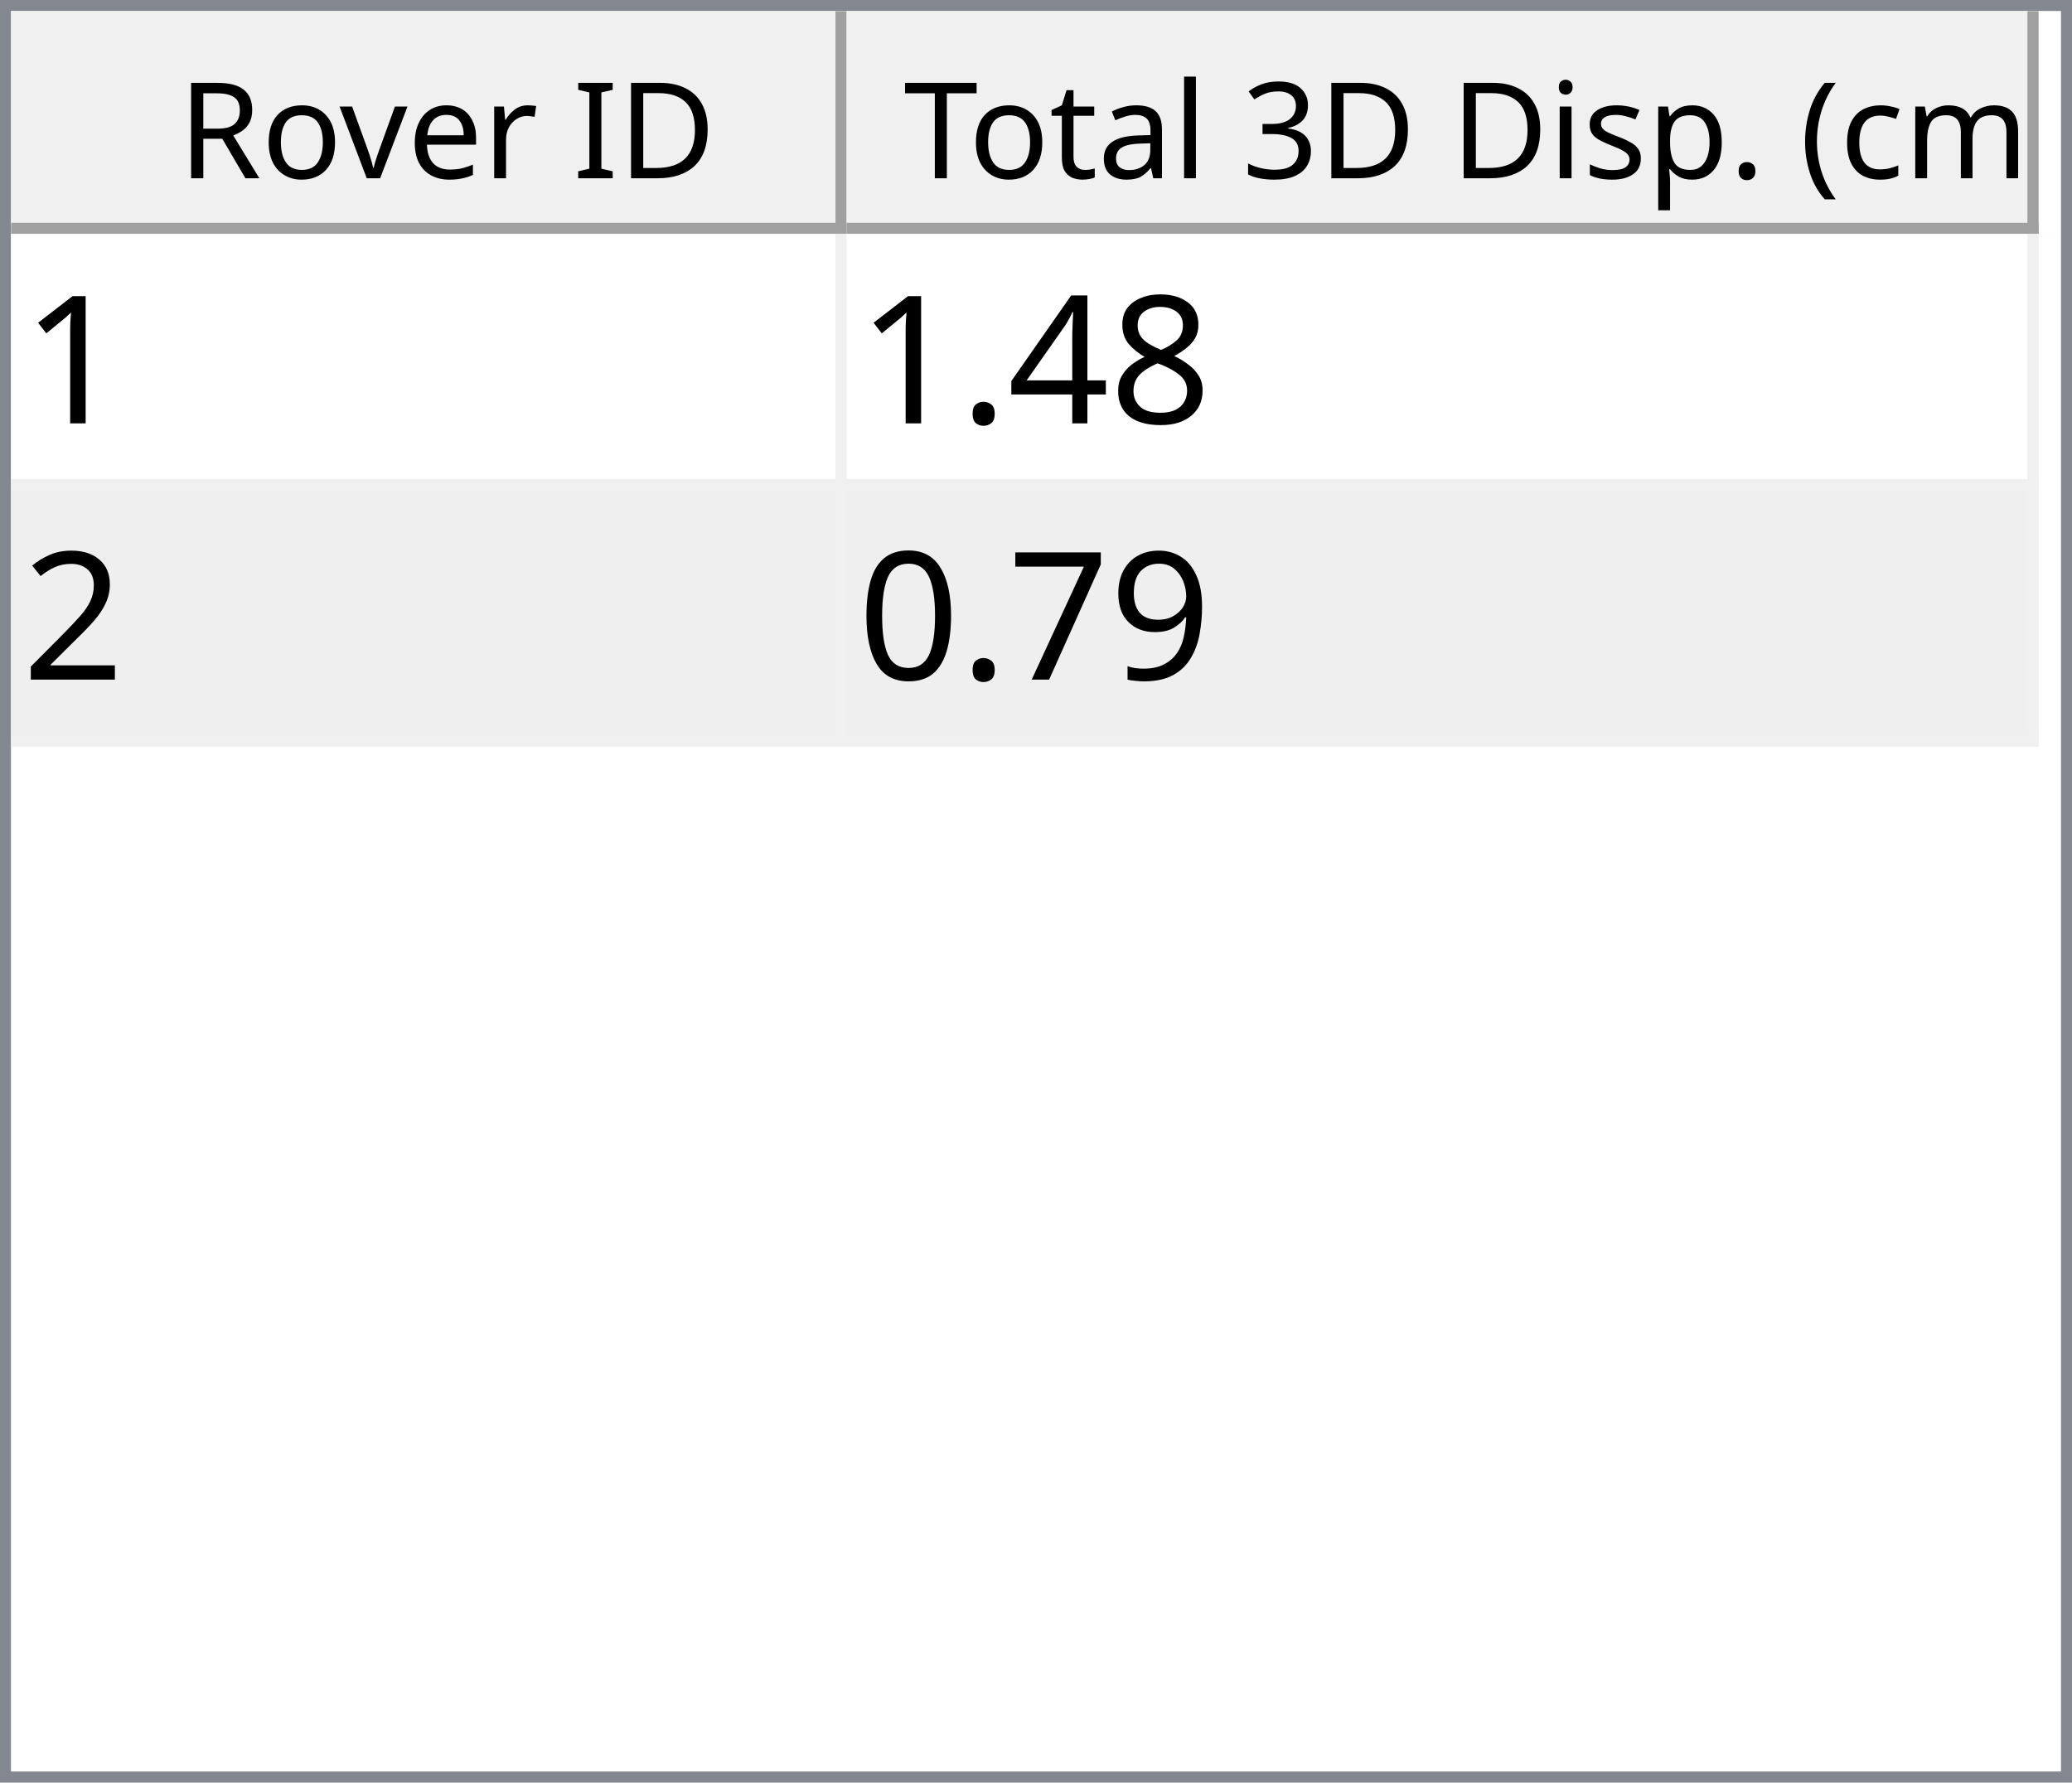
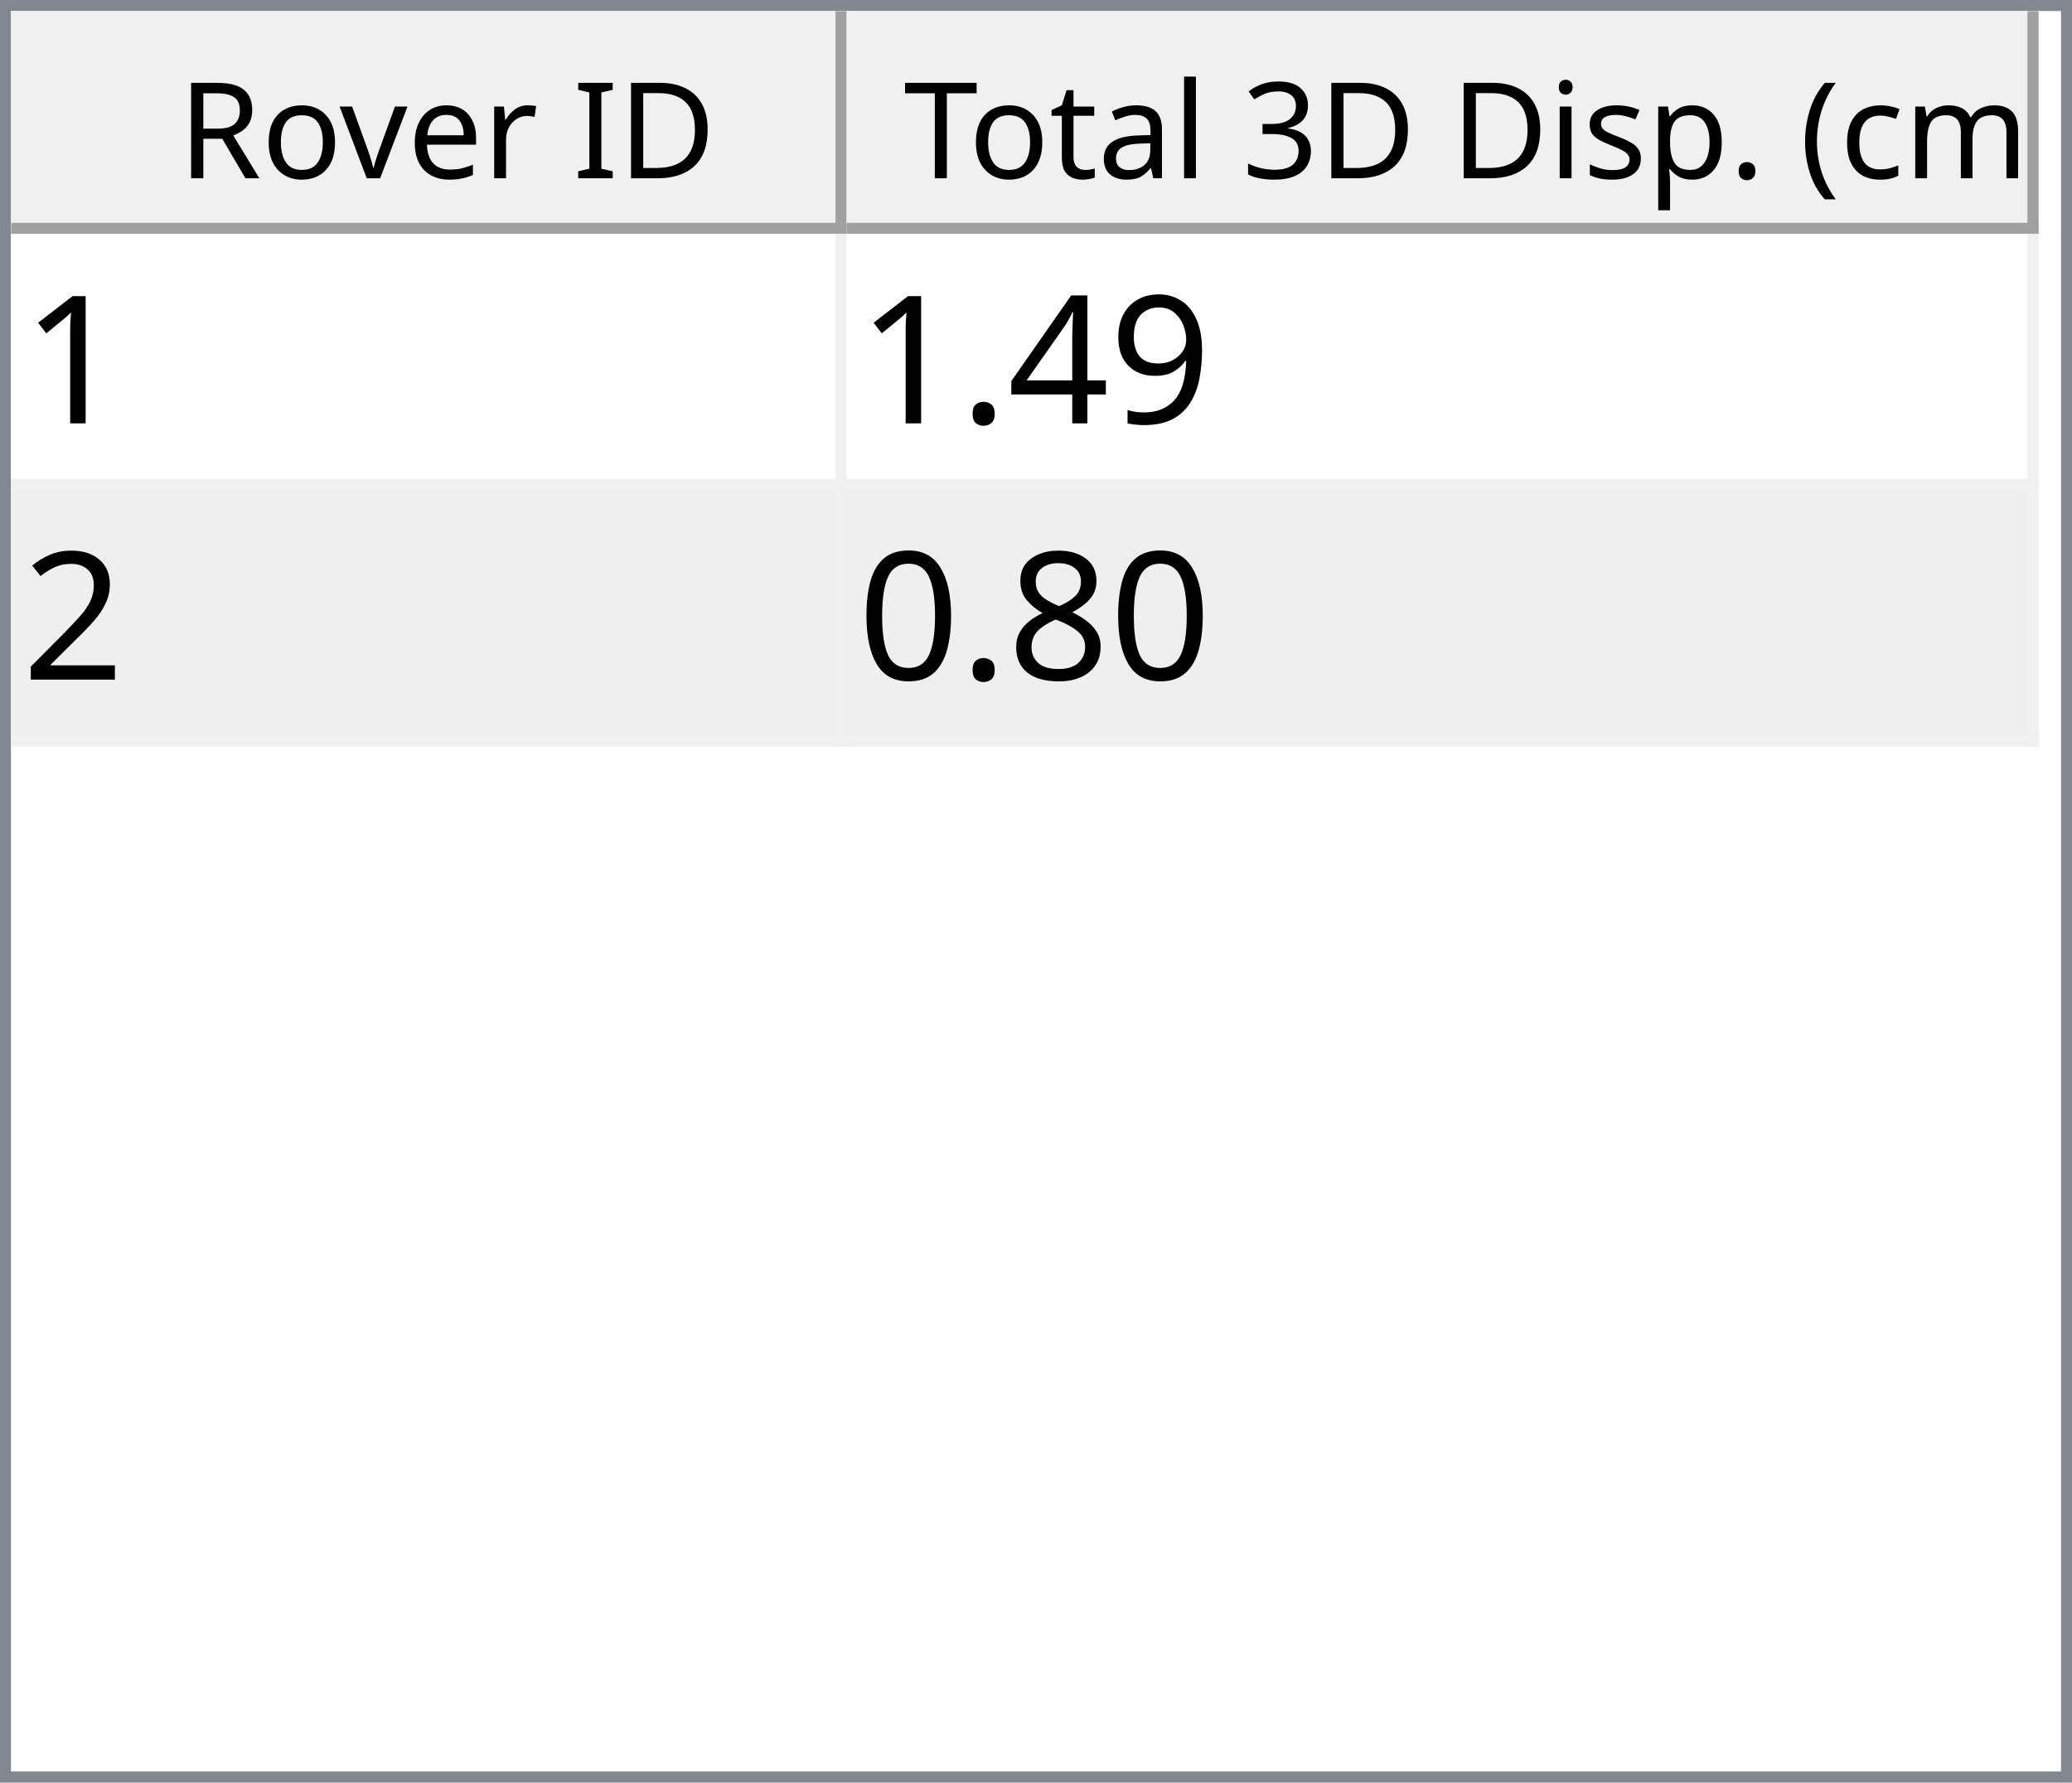
<svg xmlns="http://www.w3.org/2000/svg" style="fill-opacity:1; color-rendering:auto; color-interpolation:auto; text-rendering:auto; stroke:black; stroke-linecap:square; stroke-miterlimit:10; shape-rendering:auto; stroke-opacity:1; fill:black; stroke-dasharray:none; font-weight:normal; stroke-width:1; font-family:'Dialog'; font-style:normal; stroke-linejoin:miter; font-size:12px; stroke-dashoffset:0; image-rendering:auto;" width="186" height="160">
  <defs id="genericDefs" />
  <g>
    <defs id="defs1">
      <clipPath clipPathUnits="userSpaceOnUse" id="clipPath1">
        <path d="M0 0 L186 0 L186 160 L0 160 L0 0 Z" />
      </clipPath>
      <clipPath clipPathUnits="userSpaceOnUse" id="clipPath2">
        <path d="M0 0 L0 160 L186 160 L186 0 Z" />
      </clipPath>
      <clipPath clipPathUnits="userSpaceOnUse" id="clipPath3">
        <path d="M0 0 L0 20 L184 20 L184 0 Z" />
      </clipPath>
      <clipPath clipPathUnits="userSpaceOnUse" id="clipPath4">
        <path d="M0 0 L0 20 L75 20 L75 0 Z" />
      </clipPath>
      <clipPath clipPathUnits="userSpaceOnUse" id="clipPath5">
        <path d="M1 1 L1 19 L74 19 L74 1 Z" />
      </clipPath>
      <clipPath clipPathUnits="userSpaceOnUse" id="clipPath6">
        <path d="M0 0 L0 18 L73 18 L73 0 Z" />
      </clipPath>
      <clipPath clipPathUnits="userSpaceOnUse" id="clipPath7">
        <path d="M-0.5 -0.5 L-0.5 19.5 L74.5 19.5 L74.5 -0.5 Z" />
      </clipPath>
      <clipPath clipPathUnits="userSpaceOnUse" id="clipPath8">
        <path d="M0 0 L0 20 L107 20 L107 0 Z" />
      </clipPath>
      <clipPath clipPathUnits="userSpaceOnUse" id="clipPath9">
        <path d="M1 1 L1 19 L106 19 L106 1 Z" />
      </clipPath>
      <clipPath clipPathUnits="userSpaceOnUse" id="clipPath10">
        <path d="M0 0 L0 18 L105 18 L105 0 Z" />
      </clipPath>
      <clipPath clipPathUnits="userSpaceOnUse" id="clipPath11">
        <path d="M-0.5 -0.5 L-0.5 19.5 L106.5 19.5 L106.5 -0.5 Z" />
      </clipPath>
      <clipPath clipPathUnits="userSpaceOnUse" id="clipPath12">
        <path d="M0 0 L0 138 L184 138 L184 0 Z" />
      </clipPath>
      <clipPath clipPathUnits="userSpaceOnUse" id="clipPath13">
        <path d="M0 0 L0 46 L182 46 L182 0 Z" />
      </clipPath>
      <clipPath clipPathUnits="userSpaceOnUse" id="clipPath14">
        <path d="M-0.5 -0.5 L-0.5 45.5 L181.5 45.5 L181.5 -0.5 Z" />
      </clipPath>
      <clipPath clipPathUnits="userSpaceOnUse" id="clipPath15">
        <path d="M0 0 L0 22 L74 22 L74 0 Z" />
      </clipPath>
      <clipPath clipPathUnits="userSpaceOnUse" id="clipPath16">
        <path d="M0 0 L0 22 L106 22 L106 0 Z" />
      </clipPath>
      <font horiz-adv-x="64.551" id="font1">
        <font-face ascent="107.91" descent="25.098" units-per-em="100" style="font-style:normal; font-family:Segoe UI; font-weight:normal;" />
        <missing-glyph horiz-adv-x="64.551" d="M8.109 0 L8.109 68.266 L56.453 68.266 L56.453 0 L8.109 0 ZM15.328 7.234 L49.219 7.234 L49.219 61.031 L15.328 61.031 L15.328 7.234 Z" />
        <glyph unicode="D" horiz-adv-x="70.117" d="M9.188 0 L9.188 70.016 L28.516 70.016 Q65.531 70.016 65.531 35.891 Q65.531 19.672 55.25 9.836 Q44.969 0 27.734 0 L9.188 0 ZM17.391 62.594 L17.391 7.422 L27.828 7.422 Q41.609 7.422 49.273 14.797 Q56.938 22.172 56.938 35.688 Q56.938 62.594 28.328 62.594 L17.391 62.594 Z" />
        <glyph unicode="I" horiz-adv-x="26.611" d="M17.391 0 L9.188 0 L9.188 70.016 L17.391 70.016 L17.391 0 Z" />
        <glyph unicode=" " horiz-adv-x="27.393" d="" />
        <glyph unicode="r" horiz-adv-x="34.766" d="M34.188 41.891 Q32.078 43.5 28.125 43.5 Q23 43.5 19.555 38.672 Q16.109 33.844 16.109 25.484 L16.109 0 L8.109 0 L8.109 50 L16.109 50 L16.109 39.703 L16.312 39.703 Q18.016 44.969 21.531 47.922 Q25.047 50.875 29.391 50.875 Q32.516 50.875 34.188 50.203 L34.188 41.891 Z" />
        <glyph unicode="e" horiz-adv-x="52.295" d="M48.297 23 L12.984 23 Q13.188 14.656 17.484 10.109 Q21.781 5.562 29.297 5.562 Q37.75 5.562 44.828 11.141 L44.828 3.609 Q38.234 -1.172 27.391 -1.172 Q16.797 -1.172 10.742 5.641 Q4.688 12.453 4.688 24.812 Q4.688 36.469 11.305 43.82 Q17.922 51.172 27.734 51.172 Q37.547 51.172 42.922 44.828 Q48.297 38.484 48.297 27.203 L48.297 23 ZM40.094 29.781 Q40.047 36.719 36.75 40.578 Q33.453 44.438 27.594 44.438 Q21.922 44.438 17.969 40.383 Q14.016 36.328 13.094 29.781 L40.094 29.781 Z" />
        <glyph unicode="v" horiz-adv-x="47.9" d="M47.406 50 L27.484 0 L19.625 0 L0.688 50 L9.469 50 L22.172 13.672 Q23.578 9.672 23.922 6.688 L24.125 6.688 Q24.609 10.453 25.688 13.484 L38.969 50 L47.406 50 Z" />
        <glyph unicode="o" horiz-adv-x="58.594" d="M29 -1.172 Q17.922 -1.172 11.305 5.836 Q4.688 12.844 4.688 24.422 Q4.688 37.016 11.57 44.094 Q18.453 51.172 30.172 51.172 Q41.359 51.172 47.633 44.289 Q53.906 37.406 53.906 25.203 Q53.906 13.234 47.141 6.031 Q40.375 -1.172 29 -1.172 ZM29.594 44.438 Q21.875 44.438 17.383 39.188 Q12.891 33.938 12.891 24.703 Q12.891 15.828 17.43 10.695 Q21.969 5.562 29.594 5.562 Q37.359 5.562 41.531 10.594 Q45.703 15.625 45.703 24.906 Q45.703 34.281 41.531 39.359 Q37.359 44.438 29.594 44.438 Z" />
        <glyph unicode="R" horiz-adv-x="59.814" d="M59.375 0 L49.609 0 L37.891 19.625 Q36.281 22.359 34.766 24.289 Q33.25 26.219 31.664 27.438 Q30.078 28.656 28.25 29.219 Q26.422 29.781 24.125 29.781 L17.391 29.781 L17.391 0 L9.188 0 L9.188 70.016 L30.078 70.016 Q34.672 70.016 38.555 68.867 Q42.438 67.719 45.289 65.375 Q48.141 63.031 49.758 59.547 Q51.375 56.062 51.375 51.375 Q51.375 47.703 50.273 44.656 Q49.172 41.609 47.148 39.211 Q45.125 36.812 42.266 35.133 Q39.406 33.453 35.844 32.516 L35.844 32.328 Q37.594 31.547 38.891 30.547 Q40.188 29.547 41.359 28.18 Q42.531 26.812 43.68 25.078 Q44.828 23.344 46.234 21.047 L59.375 0 ZM17.391 62.594 L17.391 37.203 L28.516 37.203 Q31.594 37.203 34.203 38.133 Q36.812 39.062 38.719 40.797 Q40.625 42.531 41.703 45.047 Q42.781 47.562 42.781 50.688 Q42.781 56.297 39.141 59.445 Q35.5 62.594 28.609 62.594 L17.391 62.594 Z" />
        <glyph unicode=")" horiz-adv-x="30.176" d="M8.297 -15.922 L1.172 -15.922 Q16.406 2.344 16.406 26.812 Q16.406 51.469 1.078 70.016 L8.297 70.016 Q23.531 52.156 23.531 26.703 Q23.531 1.375 8.297 -15.922 Z" />
        <glyph unicode="m" horiz-adv-x="86.133" d="M79.109 0 L71.094 0 L71.094 28.719 Q71.094 37.016 68.531 40.727 Q65.969 44.438 59.906 44.438 Q54.781 44.438 51.195 39.75 Q47.609 35.062 47.609 28.516 L47.609 0 L39.594 0 L39.594 29.688 Q39.594 44.438 28.219 44.438 Q22.953 44.438 19.531 40.016 Q16.109 35.594 16.109 28.516 L16.109 0 L8.109 0 L8.109 50 L16.109 50 L16.109 42.094 L16.312 42.094 Q21.625 51.172 31.844 51.172 Q36.969 51.172 40.773 48.312 Q44.578 45.453 46 40.828 Q51.562 51.172 62.594 51.172 Q79.109 51.172 79.109 30.812 L79.109 0 Z" />
        <glyph unicode="c" horiz-adv-x="46.191" d="M42.188 2.297 Q36.422 -1.172 28.516 -1.172 Q17.828 -1.172 11.258 5.789 Q4.688 12.75 4.688 23.828 Q4.688 36.188 11.766 43.68 Q18.844 51.172 30.672 51.172 Q37.25 51.172 42.281 48.734 L42.281 40.531 Q36.719 44.438 30.375 44.438 Q22.703 44.438 17.797 38.945 Q12.891 33.453 12.891 24.516 Q12.891 15.719 17.508 10.641 Q22.125 5.562 29.891 5.562 Q36.422 5.562 42.188 9.906 L42.188 2.297 Z" />
        <glyph unicode="(" horiz-adv-x="30.176" d="M29.109 -15.922 L21.969 -15.922 Q6.844 1.375 6.844 26.703 Q6.844 52.156 21.969 70.016 L29.203 70.016 Q13.875 51.469 13.875 26.812 Q13.875 2.344 29.109 -15.922 Z" />
        <glyph unicode="." horiz-adv-x="21.68" d="M10.891 -1.078 Q8.641 -1.078 7.055 0.539 Q5.469 2.156 5.469 4.391 Q5.469 6.641 7.055 8.273 Q8.641 9.906 10.891 9.906 Q13.188 9.906 14.797 8.273 Q16.406 6.641 16.406 4.391 Q16.406 2.156 14.797 0.539 Q13.188 -1.078 10.891 -1.078 Z" />
        <glyph unicode="p" horiz-adv-x="58.789" d="M16.312 7.234 L16.109 7.234 L16.109 -23 L8.109 -23 L8.109 50 L16.109 50 L16.109 41.219 L16.312 41.219 Q22.219 51.172 33.594 51.172 Q43.266 51.172 48.688 44.461 Q54.109 37.75 54.109 26.469 Q54.109 13.922 48 6.375 Q41.891 -1.172 31.297 -1.172 Q21.578 -1.172 16.312 7.234 ZM16.109 27.391 L16.109 20.406 Q16.109 14.203 20.141 9.883 Q24.172 5.562 30.375 5.562 Q37.641 5.562 41.773 11.133 Q45.906 16.703 45.906 26.609 Q45.906 34.969 42.047 39.703 Q38.188 44.438 31.594 44.438 Q24.609 44.438 20.359 39.578 Q16.109 34.719 16.109 27.391 Z" />
        <glyph unicode="s" horiz-adv-x="42.432" d="M5.078 1.812 L5.078 10.406 Q11.625 5.562 19.484 5.562 Q30.031 5.562 30.031 12.594 Q30.031 14.594 29.125 15.992 Q28.219 17.391 26.68 18.461 Q25.141 19.531 23.07 20.383 Q21 21.234 18.609 22.172 Q15.281 23.484 12.766 24.828 Q10.25 26.172 8.57 27.859 Q6.891 29.547 6.031 31.695 Q5.172 33.844 5.172 36.719 Q5.172 40.234 6.789 42.945 Q8.406 45.656 11.086 47.484 Q13.766 49.312 17.211 50.242 Q20.656 51.172 24.312 51.172 Q30.812 51.172 35.938 48.922 L35.938 40.828 Q30.422 44.438 23.25 44.438 Q21 44.438 19.195 43.922 Q17.391 43.406 16.094 42.477 Q14.797 41.547 14.086 40.258 Q13.375 38.969 13.375 37.406 Q13.375 35.453 14.086 34.133 Q14.797 32.812 16.164 31.789 Q17.531 30.766 19.484 29.938 Q21.438 29.109 23.922 28.125 Q27.25 26.859 29.883 25.516 Q32.516 24.172 34.375 22.484 Q36.234 20.797 37.234 18.602 Q38.234 16.406 38.234 13.375 Q38.234 9.672 36.602 6.938 Q34.969 4.203 32.234 2.398 Q29.5 0.594 25.93 -0.289 Q22.359 -1.172 18.453 -1.172 Q10.75 -1.172 5.078 1.812 Z" />
        <glyph unicode="i" horiz-adv-x="24.219" d="M12.203 62.703 Q10.062 62.703 8.547 64.164 Q7.031 65.625 7.031 67.875 Q7.031 70.125 8.547 71.609 Q10.062 73.094 12.203 73.094 Q14.406 73.094 15.945 71.609 Q17.484 70.125 17.484 67.875 Q17.484 65.719 15.945 64.211 Q14.406 62.703 12.203 62.703 ZM16.109 0 L8.109 0 L8.109 50 L16.109 50 L16.109 0 Z" />
        <glyph unicode="3" horiz-adv-x="53.906" d="M46.531 19.828 Q46.531 15.094 44.75 11.211 Q42.969 7.328 39.719 4.57 Q36.469 1.812 31.93 0.297 Q27.391 -1.219 21.922 -1.219 Q11.922 -1.219 6 2.594 L6 11.188 Q13.094 5.609 22.219 5.609 Q25.875 5.609 28.828 6.539 Q31.781 7.469 33.906 9.227 Q36.031 10.984 37.18 13.477 Q38.328 15.969 38.328 19.094 Q38.328 32.812 18.797 32.812 L12.984 32.812 L12.984 39.594 L18.5 39.594 Q35.797 39.594 35.797 52.484 Q35.797 64.406 22.609 64.406 Q15.188 64.406 8.688 59.422 L8.688 67.188 Q15.375 71.188 24.609 71.188 Q29 71.188 32.57 69.969 Q36.141 68.75 38.68 66.555 Q41.219 64.359 42.609 61.281 Q44 58.203 44 54.5 Q44 40.672 30.031 36.719 L30.031 36.531 Q33.594 36.141 36.625 34.797 Q39.656 33.453 41.852 31.305 Q44.047 29.156 45.289 26.25 Q46.531 23.344 46.531 19.828 Z" />
        <glyph unicode="l" horiz-adv-x="24.219" d="M16.109 0 L8.109 0 L8.109 74.031 L16.109 74.031 L16.109 0 Z" />
        <glyph unicode="a" horiz-adv-x="50.879" d="M43.891 0 L35.891 0 L35.891 7.812 L35.688 7.812 Q30.469 -1.172 20.312 -1.172 Q12.844 -1.172 8.617 2.781 Q4.391 6.734 4.391 13.281 Q4.391 27.297 20.906 29.594 L35.891 31.688 Q35.891 44.438 25.594 44.438 Q16.547 44.438 9.281 38.281 L9.281 46.484 Q16.656 51.172 26.266 51.172 Q43.891 51.172 43.891 32.516 L43.891 0 ZM35.891 25.297 L23.828 23.641 Q18.266 22.859 15.43 20.875 Q12.594 18.891 12.594 13.875 Q12.594 10.203 15.211 7.883 Q17.828 5.562 22.172 5.562 Q28.125 5.562 32.008 9.742 Q35.891 13.922 35.891 20.312 L35.891 25.297 Z" />
        <glyph unicode="t" horiz-adv-x="33.887" d="M31.297 0.484 Q28.469 -1.078 23.828 -1.078 Q10.688 -1.078 10.688 13.578 L10.688 43.172 L2.094 43.172 L2.094 50 L10.688 50 L10.688 62.203 L18.703 64.797 L18.703 50 L31.297 50 L31.297 43.172 L18.703 43.172 L18.703 14.984 Q18.703 9.969 20.414 7.82 Q22.125 5.672 26.078 5.672 Q29.109 5.672 31.297 7.328 L31.297 0.484 Z" />
        <glyph unicode="T" horiz-adv-x="52.393" d="M50.594 62.594 L30.375 62.594 L30.375 0 L22.172 0 L22.172 62.594 L2 62.594 L2 70.016 L50.594 70.016 L50.594 62.594 Z" />
      </font>
      <font horiz-adv-x="75.0" id="font2">
        <font-face ascent="100.537" descent="21.973" units-per-em="100" style="font-style:normal; font-family:sans-serif; font-weight:normal;" />
        <missing-glyph horiz-adv-x="75.0" d="M12.5 0 L12.5 62.5 L62.5 62.5 L62.5 0 L12.5 0 ZM14.062 1.562 L60.938 1.562 L60.938 60.938 L14.062 60.938 L14.062 1.562 Z" />
        <glyph unicode="1" horiz-adv-x="55.615" d="M37.25 0 L28.469 0 L28.469 56 Q25.297 52.984 20.141 49.953 Q14.984 46.922 10.891 45.406 L10.891 53.906 Q18.266 57.375 23.781 62.305 Q29.297 67.234 31.594 71.875 L37.25 71.875 L37.25 0 Z" />
-         <glyph unicode="8" horiz-adv-x="55.615" d="M17.672 38.812 Q12.203 40.828 9.57 44.539 Q6.938 48.25 6.938 53.422 Q6.938 61.234 12.555 66.555 Q18.172 71.875 27.484 71.875 Q36.859 71.875 42.578 66.43 Q48.297 60.984 48.297 53.172 Q48.297 48.188 45.68 44.508 Q43.062 40.828 37.75 38.812 Q44.344 36.672 47.781 31.883 Q51.219 27.094 51.219 20.453 Q51.219 11.281 44.727 5.031 Q38.234 -1.219 27.641 -1.219 Q17.047 -1.219 10.547 5.055 Q4.047 11.328 4.047 20.703 Q4.047 27.688 7.594 32.398 Q11.141 37.109 17.672 38.812 ZM15.922 53.719 Q15.922 48.641 19.195 45.414 Q22.469 42.188 27.688 42.188 Q32.766 42.188 36.016 45.383 Q39.266 48.578 39.266 53.219 Q39.266 58.062 35.914 61.359 Q32.562 64.656 27.594 64.656 Q22.562 64.656 19.242 61.43 Q15.922 58.203 15.922 53.719 ZM13.094 20.656 Q13.094 16.891 14.875 13.375 Q16.656 9.859 20.172 7.93 Q23.688 6 27.734 6 Q34.031 6 38.133 10.055 Q42.234 14.109 42.234 20.359 Q42.234 26.703 38.016 30.859 Q33.797 35.016 27.438 35.016 Q21.234 35.016 17.164 30.914 Q13.094 26.812 13.094 20.656 Z" />
+         <glyph unicode="9" horiz-adv-x="55.615" d="M5.469 16.547 L13.922 17.328 Q14.984 11.375 18.016 8.688 Q21.047 6 25.781 6 Q29.828 6 32.883 7.859 Q35.938 9.719 37.891 12.82 Q39.844 15.922 41.164 21.195 Q42.484 26.469 42.484 31.938 Q42.484 32.516 42.438 33.688 Q39.797 29.5 35.234 26.883 Q30.672 24.266 25.344 24.266 Q16.453 24.266 10.305 30.711 Q4.156 37.156 4.156 47.703 Q4.156 58.594 10.578 65.234 Q17 71.875 26.656 71.875 Q33.641 71.875 39.43 68.117 Q45.219 64.359 48.219 57.398 Q51.219 50.438 51.219 37.25 Q51.219 23.531 48.242 15.406 Q45.266 7.281 39.383 3.031 Q33.5 -1.219 25.594 -1.219 Q17.188 -1.219 11.867 3.445 Q6.547 8.109 5.469 16.547 ZM41.453 48.141 Q41.453 55.719 37.43 60.156 Q33.406 64.594 27.734 64.594 Q21.875 64.594 17.531 59.812 Q13.188 55.031 13.188 47.406 Q13.188 40.578 17.312 36.305 Q21.438 32.031 27.484 32.031 Q33.594 32.031 37.523 36.305 Q41.453 40.578 41.453 48.141 Z" />
        <glyph unicode="4" horiz-adv-x="55.615" d="M32.328 0 L32.328 17.141 L1.266 17.141 L1.266 25.203 L33.938 71.578 L41.109 71.578 L41.109 25.203 L50.781 25.203 L50.781 17.141 L41.109 17.141 L41.109 0 L32.328 0 ZM32.328 25.203 L32.328 57.469 L9.906 25.203 L32.328 25.203 Z" />
        <glyph unicode="." horiz-adv-x="27.783" d="M9.078 0 L9.078 10.016 L19.094 10.016 L19.094 0 L9.078 0 Z" />
        <glyph unicode="2" horiz-adv-x="55.615" d="M50.344 8.453 L50.344 0 L3.031 0 Q2.938 3.172 4.047 6.109 Q5.859 10.938 9.836 15.625 Q13.812 20.312 21.344 26.469 Q33.016 36.031 37.117 41.625 Q41.219 47.219 41.219 52.203 Q41.219 57.422 37.477 61.008 Q33.734 64.594 27.734 64.594 Q21.391 64.594 17.578 60.789 Q13.766 56.984 13.719 50.25 L4.688 51.172 Q5.609 61.281 11.664 66.578 Q17.719 71.875 27.938 71.875 Q38.234 71.875 44.242 66.164 Q50.25 60.453 50.25 52 Q50.25 47.703 48.492 43.555 Q46.734 39.406 42.656 34.812 Q38.578 30.219 29.109 22.219 Q21.188 15.578 18.945 13.211 Q16.703 10.844 15.234 8.453 L50.344 8.453 Z" />
-         <glyph unicode="9" horiz-adv-x="55.615" d="M5.469 16.547 L13.922 17.328 Q14.984 11.375 18.016 8.688 Q21.047 6 25.781 6 Q29.828 6 32.883 7.859 Q35.938 9.719 37.891 12.82 Q39.844 15.922 41.164 21.195 Q42.484 26.469 42.484 31.938 Q42.484 32.516 42.438 33.688 Q39.797 29.5 35.234 26.883 Q30.672 24.266 25.344 24.266 Q16.453 24.266 10.305 30.711 Q4.156 37.156 4.156 47.703 Q4.156 58.594 10.578 65.234 Q17 71.875 26.656 71.875 Q33.641 71.875 39.43 68.117 Q45.219 64.359 48.219 57.398 Q51.219 50.438 51.219 37.25 Q51.219 23.531 48.242 15.406 Q45.266 7.281 39.383 3.031 Q33.5 -1.219 25.594 -1.219 Q17.188 -1.219 11.867 3.445 Q6.547 8.109 5.469 16.547 ZM41.453 48.141 Q41.453 55.719 37.43 60.156 Q33.406 64.594 27.734 64.594 Q21.875 64.594 17.531 59.812 Q13.188 55.031 13.188 47.406 Q13.188 40.578 17.312 36.305 Q21.438 32.031 27.484 32.031 Q33.594 32.031 37.523 36.305 Q41.453 40.578 41.453 48.141 Z" />
-         <glyph unicode="7" horiz-adv-x="55.615" d="M4.734 62.203 L4.734 70.656 L51.078 70.656 L51.078 63.812 Q44.234 56.547 37.523 44.484 Q30.812 32.422 27.156 19.672 Q24.516 10.688 23.781 0 L14.75 0 Q14.891 8.453 18.062 20.414 Q21.234 32.375 27.172 43.484 Q33.109 54.594 39.797 62.203 L4.734 62.203 Z" />
+         <glyph unicode="8" horiz-adv-x="55.615" d="M17.672 38.812 Q12.203 40.828 9.57 44.539 Q6.938 48.25 6.938 53.422 Q6.938 61.234 12.555 66.555 Q18.172 71.875 27.484 71.875 Q36.859 71.875 42.578 66.43 Q48.297 60.984 48.297 53.172 Q48.297 48.188 45.68 44.508 Q43.062 40.828 37.75 38.812 Q44.344 36.672 47.781 31.883 Q51.219 27.094 51.219 20.453 Q51.219 11.281 44.727 5.031 Q38.234 -1.219 27.641 -1.219 Q17.047 -1.219 10.547 5.055 Q4.047 11.328 4.047 20.703 Q4.047 27.688 7.594 32.398 Q11.141 37.109 17.672 38.812 ZM15.922 53.719 Q15.922 48.641 19.195 45.414 Q22.469 42.188 27.688 42.188 Q32.766 42.188 36.016 45.383 Q39.266 48.578 39.266 53.219 Q39.266 58.062 35.914 61.359 Q32.562 64.656 27.594 64.656 Q22.562 64.656 19.242 61.43 Q15.922 58.203 15.922 53.719 ZM13.094 20.656 Q13.094 16.891 14.875 13.375 Q16.656 9.859 20.172 7.93 Q23.688 6 27.734 6 Q34.031 6 38.133 10.055 Q42.234 14.109 42.234 20.359 Q42.234 26.703 38.016 30.859 Q33.797 35.016 27.438 35.016 Q21.234 35.016 17.164 30.914 Q13.094 26.812 13.094 20.656 Z" />
        <glyph unicode="0" horiz-adv-x="55.615" d="M4.156 35.297 Q4.156 48 6.766 55.742 Q9.375 63.484 14.523 67.68 Q19.672 71.875 27.484 71.875 Q33.25 71.875 37.594 69.555 Q41.938 67.234 44.773 62.867 Q47.609 58.5 49.219 52.227 Q50.828 45.953 50.828 35.297 Q50.828 22.703 48.242 14.969 Q45.656 7.234 40.508 3.008 Q35.359 -1.219 27.484 -1.219 Q17.141 -1.219 11.234 6.203 Q4.156 15.141 4.156 35.297 ZM13.188 35.297 Q13.188 17.672 17.312 11.836 Q21.438 6 27.484 6 Q33.547 6 37.672 11.859 Q41.797 17.719 41.797 35.297 Q41.797 52.984 37.672 58.789 Q33.547 64.594 27.391 64.594 Q21.344 64.594 17.719 59.469 Q13.188 52.938 13.188 35.297 Z" />
      </font>
    </defs>
    <g style="fill:white; stroke:white;">
      <rect x="0" y="0" width="186" style="clip-path:url(#clipPath1); stroke:none;" height="160" />
    </g>
    <g style="fill:white; text-rendering:optimizeSpeed; color-rendering:optimizeSpeed; image-rendering:optimizeSpeed; shape-rendering:crispEdges; stroke:white; color-interpolation:sRGB;">
      <rect x="0" width="186" height="160" y="0" style="stroke:none;" />
      <path style="stroke:none;" d="M0 160 L186 160 L186 0 L0 0 Z" />
    </g>
    <g style="fill:rgb(240,240,240); font-family:'Segoe UI'; stroke:rgb(240,240,240);">
      <rect x="0" y="0" width="186" style="clip-path:url(#clipPath2); stroke:none;" height="160" />
    </g>
    <g style="fill:rgb(130,135,144); font-family:'Segoe UI'; stroke:rgb(130,135,144);">
      <path d="M0 0 L186 0 L186 160 L0 160 L0 0 ZM1 1 L185 1 L185 159 L1 159 L1 1 Z" style="fill-rule:evenodd; clip-path:url(#clipPath2); stroke:none;" />
    </g>
    <g style="fill:white; font-family:'Segoe UI'; stroke:white;" transform="translate(1,1)">
      <rect x="0" y="0" width="184" style="clip-path:url(#clipPath3); stroke:none;" height="20" />
    </g>
    <g style="fill:rgb(240,240,240); font-family:'Segoe UI'; stroke:rgb(240,240,240);" transform="translate(1,1)">
      <rect x="0" y="0" width="75" style="clip-path:url(#clipPath4); stroke:none;" height="20" />
    </g>
    <g style="font-family:'Segoe UI';" transform="translate(2,2)">
      <text x="14" xml:space="preserve" y="14" style="clip-path:url(#clipPath6); stroke:none;">Rover ID</text>
    </g>
    <g style="fill:rgb(160,160,160); font-family:'Segoe UI'; stroke:rgb(160,160,160); stroke-linejoin:bevel;" transform="translate(1.5,1.5)">
      <line x1="74" x2="74" y1="0" style="fill:none; clip-path:url(#clipPath7);" y2="19" />
    </g>
    <g style="fill:rgb(160,160,160); font-family:'Segoe UI'; stroke:rgb(160,160,160); stroke-linejoin:bevel;" transform="matrix(1,0,0,1,1,1) translate(0.5,0.5)">
      <line x1="0" x2="74" y1="19" style="fill:none; clip-path:url(#clipPath7);" y2="19" />
    </g>
    <g style="fill:rgb(240,240,240); font-family:'Segoe UI'; stroke:rgb(240,240,240);" transform="translate(76,1)">
      <rect x="0" y="0" width="107" style="clip-path:url(#clipPath8); stroke:none;" height="20" />
    </g>
    <g style="font-family:'Segoe UI';" transform="translate(77,2)">
      <text x="1" xml:space="preserve" y="14" style="clip-path:url(#clipPath10); stroke:none;"> Total 3D Disp. (cm)</text>
    </g>
    <g style="fill:rgb(160,160,160); font-family:'Segoe UI'; stroke:rgb(160,160,160); stroke-linejoin:bevel;" transform="translate(76.5,1.5)">
      <line x1="106" x2="106" y1="0" style="fill:none; clip-path:url(#clipPath11);" y2="19" />
    </g>
    <g style="fill:rgb(160,160,160); font-family:'Segoe UI'; stroke:rgb(160,160,160); stroke-linejoin:bevel;" transform="matrix(1,0,0,1,76,1) translate(0.5,0.5)">
      <line x1="0" x2="106" y1="19" style="fill:none; clip-path:url(#clipPath11);" y2="19" />
    </g>
    <g style="fill:white; font-family:'Segoe UI'; stroke:white;" transform="translate(1,21)">
      <rect x="0" y="0" width="184" style="clip-path:url(#clipPath12); stroke:none;" height="138" />
    </g>
    <g style="fill:rgb(240,240,240); font-size:16px; font-family:sans-serif; stroke:rgb(240,240,240);" transform="translate(1,21)">
      <rect x="0" y="0" width="182" style="clip-path:url(#clipPath13); stroke:none;" height="46" />
      <line transform="translate(0.5,0.5)" x1="0" x2="181" y1="22" style="clip-path:url(#clipPath14); fill:none; stroke-linejoin:bevel;" y2="22" />
    </g>
    <g transform="matrix(1,0,0,1,1,21) translate(0.5,0.5)" style="fill:rgb(240,240,240); font-size:16px; font-family:sans-serif; stroke:rgb(240,240,240); stroke-linejoin:bevel;">
      <line x1="0" x2="181" y1="45" style="fill:none; clip-path:url(#clipPath14);" y2="45" />
    </g>
    <g transform="matrix(1,0,0,1,1,21) translate(0.5,0.5)" style="fill:rgb(240,240,240); font-size:16px; font-family:sans-serif; stroke:rgb(240,240,240); stroke-linejoin:bevel;">
      <line x1="74" x2="74" y1="0" style="fill:none; clip-path:url(#clipPath14);" y2="45" />
    </g>
    <g transform="matrix(1,0,0,1,1,21) translate(0.5,0.5)" style="fill:rgb(240,240,240); font-size:16px; font-family:sans-serif; stroke:rgb(240,240,240); stroke-linejoin:bevel;">
      <line x1="181" x2="181" y1="0" style="fill:none; clip-path:url(#clipPath14);" y2="45" />
    </g>
    <g style="fill:white; font-size:16px; font-family:sans-serif; stroke:white;" transform="matrix(1,0,0,1,1,21)">
      <rect x="0" y="0" width="74" style="clip-path:url(#clipPath15); stroke:none;" height="22" />
      <text x="1" y="17" style="fill:black; clip-path:url(#clipPath15); stroke:none;" xml:space="preserve">1</text>
    </g>
    <g style="fill:white; font-size:16px; font-family:sans-serif; stroke:white;" transform="matrix(1,0,0,1,1,21) translate(75,0)">
      <rect x="0" y="0" width="106" style="clip-path:url(#clipPath16); stroke:none;" height="22" />
-       <text x="1" y="17" style="fill:black; clip-path:url(#clipPath16); stroke:none;" xml:space="preserve">1.48</text>
+       <text x="1" y="17" style="fill:black; clip-path:url(#clipPath16); stroke:none;" xml:space="preserve">1.49</text>
    </g>
    <g style="fill:rgb(239,239,239); font-size:16px; font-family:sans-serif; stroke:rgb(239,239,239);" transform="matrix(1,0,0,1,1,21) translate(0,23)">
      <rect x="0" y="0" width="74" style="clip-path:url(#clipPath15); stroke:none;" height="22" />
      <text x="1" y="17" style="fill:black; clip-path:url(#clipPath15); stroke:none;" xml:space="preserve">2</text>
    </g>
    <g style="fill:rgb(239,239,239); font-size:16px; font-family:sans-serif; stroke:rgb(239,239,239);" transform="matrix(1,0,0,1,1,21) translate(75,23)">
      <rect x="0" y="0" width="106" style="clip-path:url(#clipPath16); stroke:none;" height="22" />
-       <text x="1" y="17" style="fill:black; clip-path:url(#clipPath16); stroke:none;" xml:space="preserve">0.79</text>
+       <text x="1" y="17" style="fill:black; clip-path:url(#clipPath16); stroke:none;" xml:space="preserve">0.80</text>
    </g>
  </g>
</svg>
